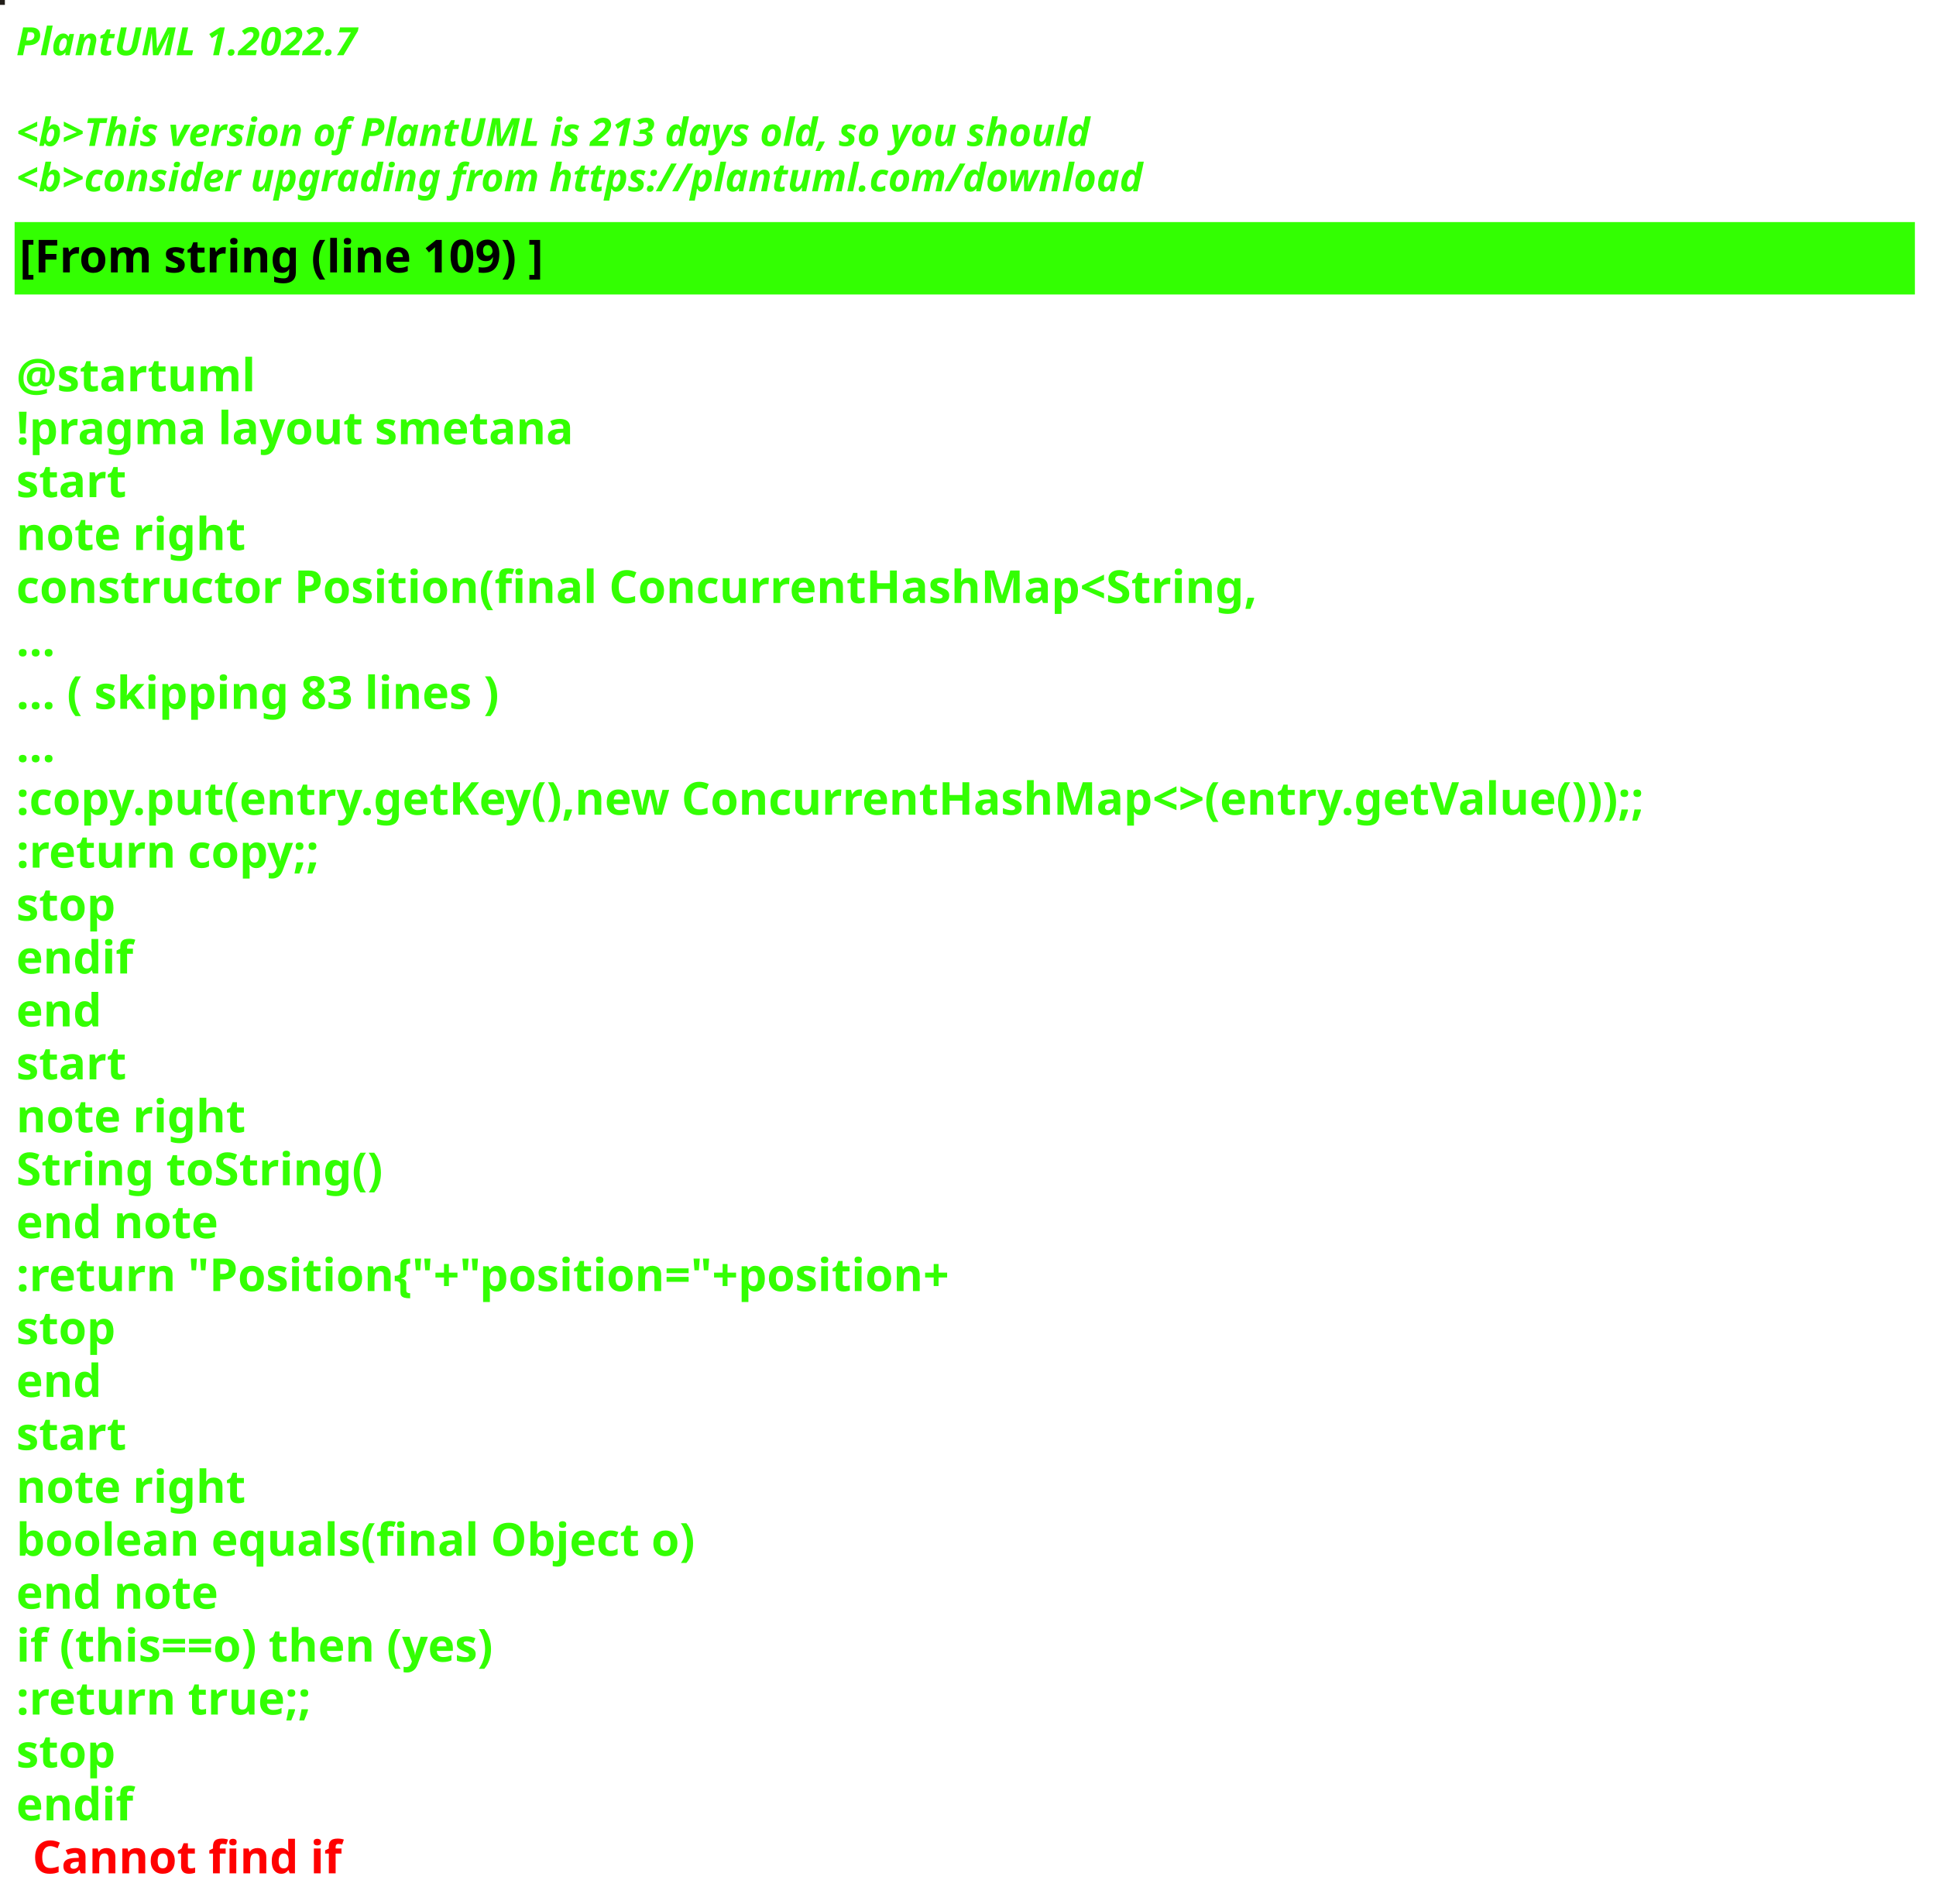
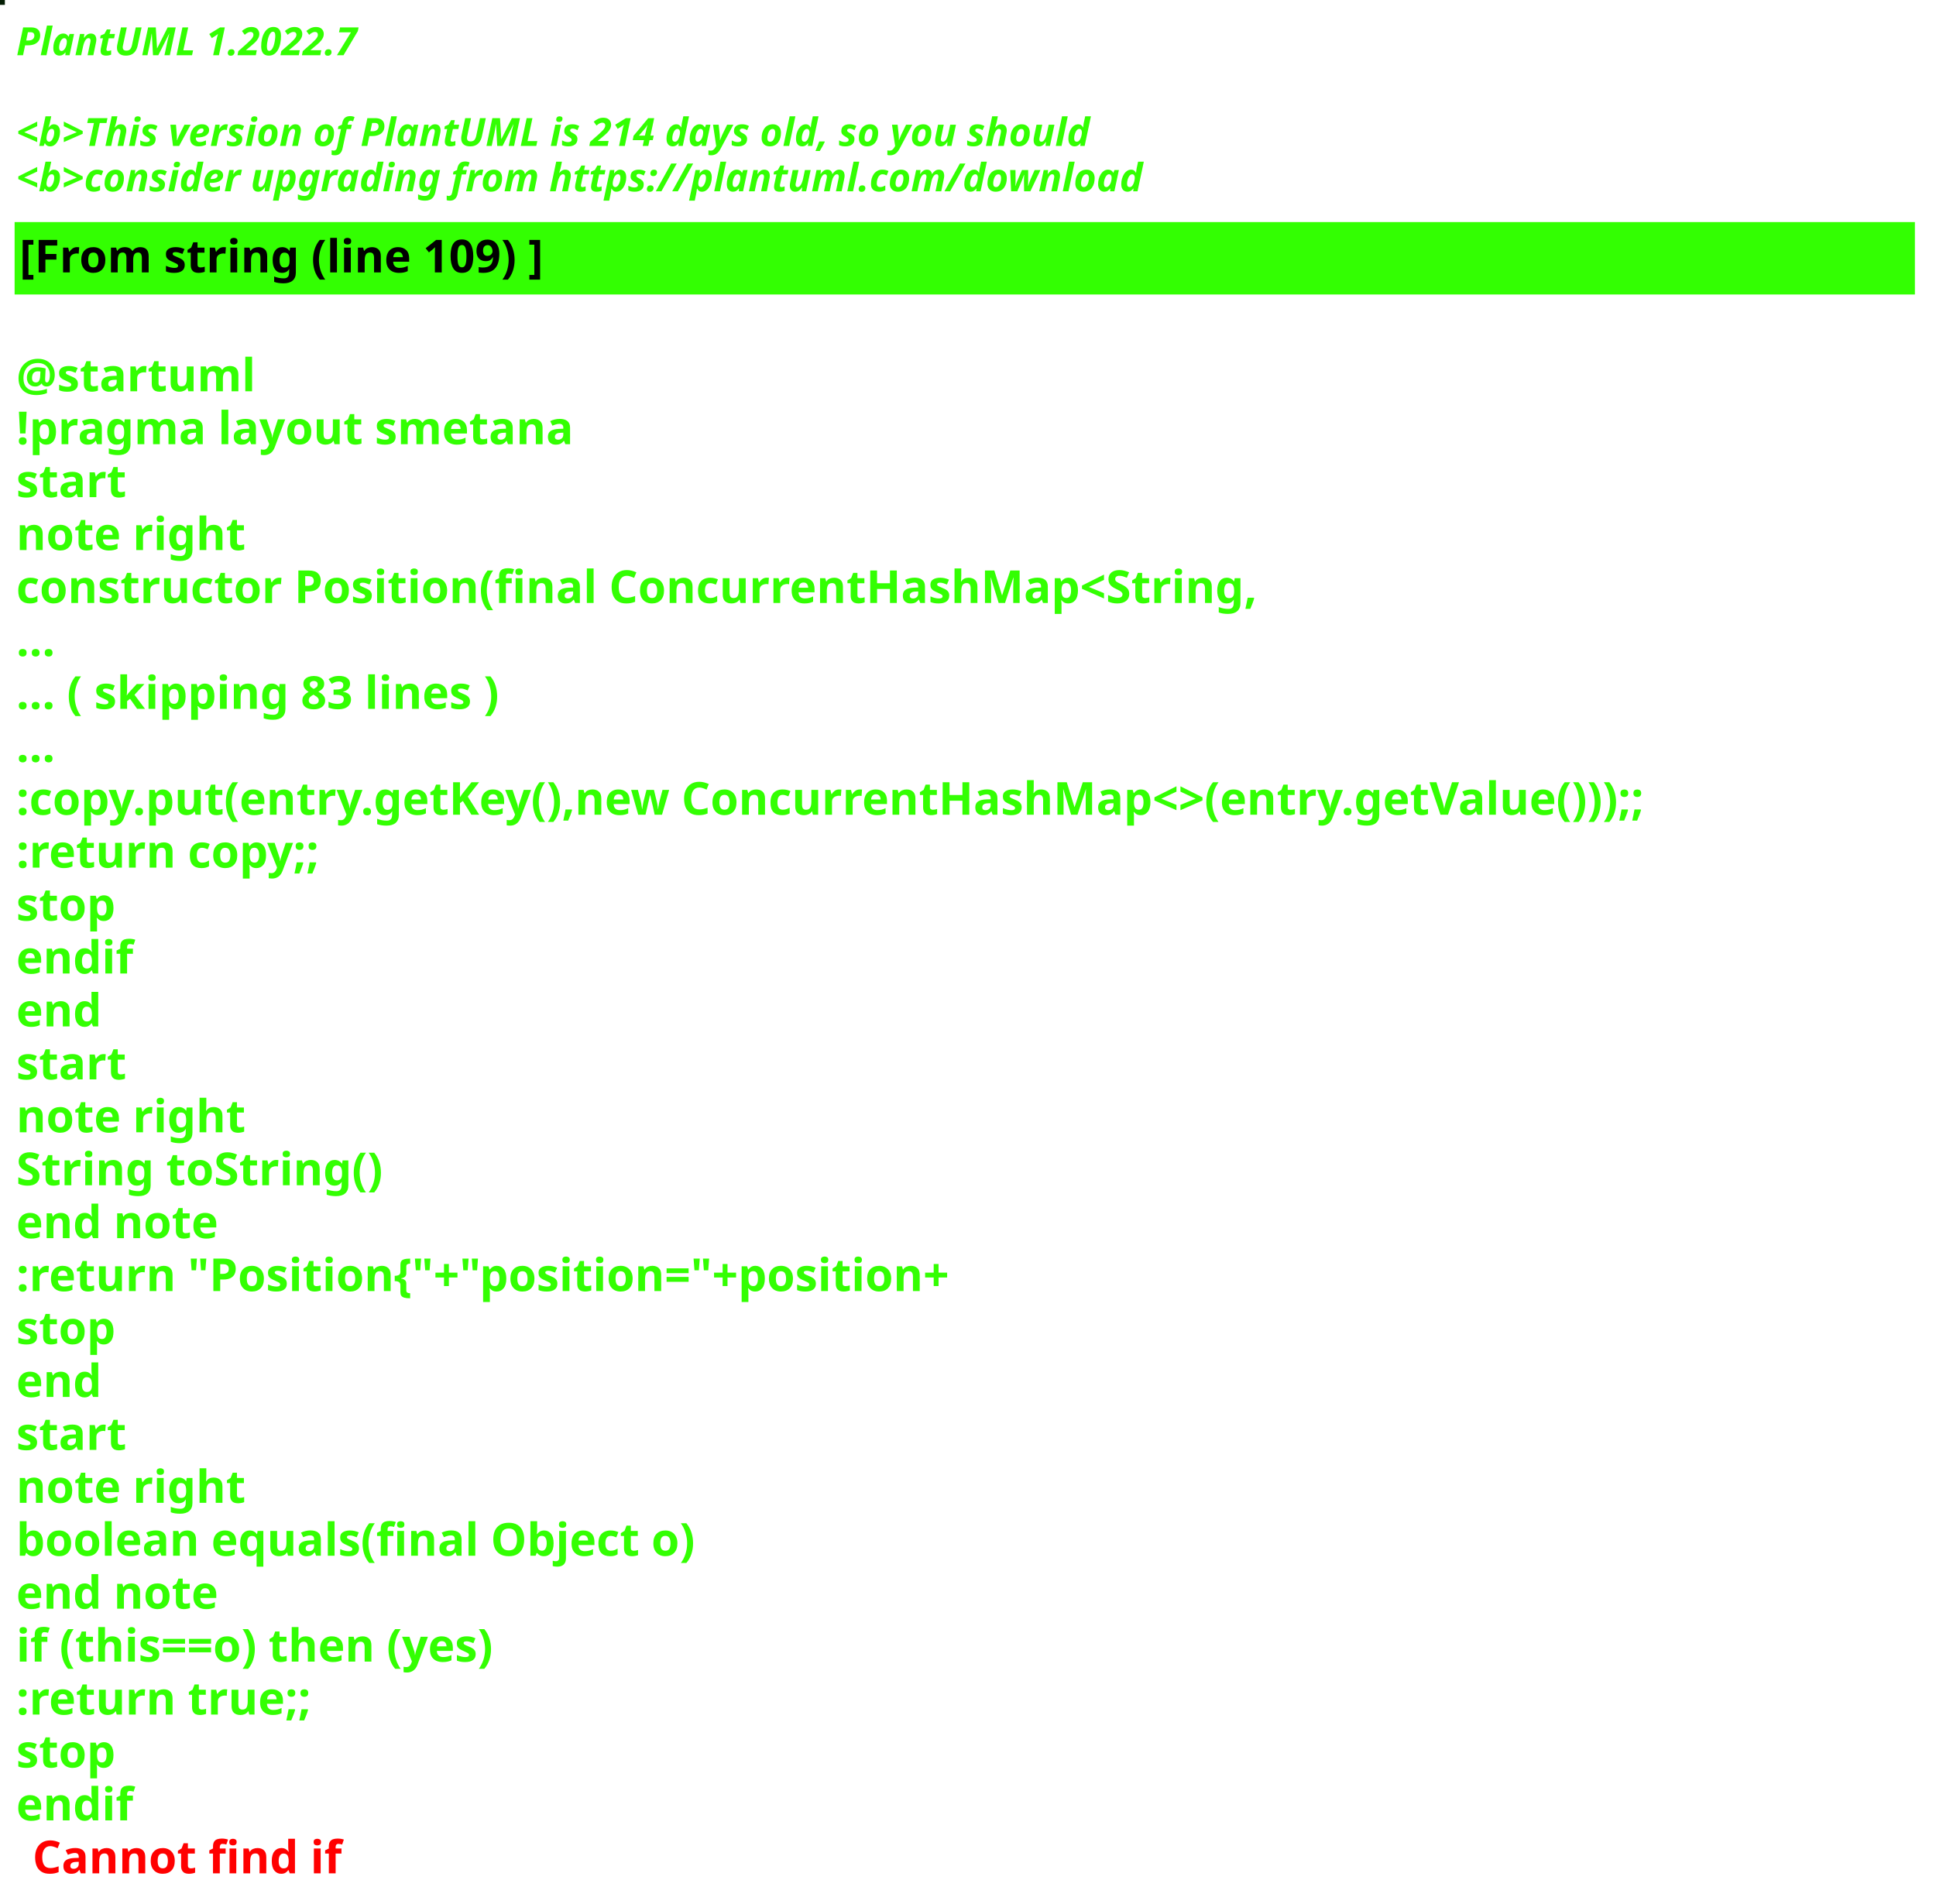
<svg xmlns="http://www.w3.org/2000/svg" contentStyleType="text/css" height="586px" preserveAspectRatio="none" style="width:596px;height:586px;background:#000000;" version="1.1" viewBox="0 0 596 586" width="596px" zoomAndPan="magnify">
  <defs />
  <g>
-     <rect fill="#211D19" height="1" style="stroke:#211D19;stroke-width:1.0;" width="1" x="0" y="0" />
+     <rect fill="#041D04" height="1" style="stroke:#041D04;stroke-width:1.0;" width="1" x="0" y="0" />
    <text fill="#33FF02" font-family="sans-serif" font-size="12" font-style="italic" font-weight="bold" lengthAdjust="spacing" textLength="127" x="5" y="17">PlantUML 1.2022.7</text>
    <text fill="#33FF02" font-family="sans-serif" font-size="12" font-style="italic" font-weight="bold" lengthAdjust="spacing" textLength="4" x="5" y="30.969"> </text>
-     <text fill="#33FF02" font-family="sans-serif" font-size="12" font-style="italic" font-weight="bold" lengthAdjust="spacing" textLength="399" x="5" y="44.938">&lt;b&gt;This version of PlantUML is 213 days old, so you should</text>
+     <text fill="#33FF02" font-family="sans-serif" font-size="12" font-style="italic" font-weight="bold" lengthAdjust="spacing" textLength="399" x="5" y="44.938">&lt;b&gt;This version of PlantUML is 214 days old, so you should</text>
    <text fill="#33FF02" font-family="sans-serif" font-size="12" font-style="italic" font-weight="bold" lengthAdjust="spacing" textLength="408" x="5" y="58.906">&lt;b&gt;consider upgrading from https://plantuml.com/download</text>
    <rect fill="#33FF02" height="21.297" style="stroke:#33FF02;stroke-width:1.0;" width="584" x="5" y="68.875" />
    <text fill="#000000" font-family="sans-serif" font-size="14" font-weight="bold" lengthAdjust="spacing" textLength="188" x="6" y="83.875">[From string (line 109) ]</text>
    <text fill="#33FF02" font-family="sans-serif" font-size="14" font-weight="bold" lengthAdjust="spacing" textLength="5" x="5" y="104.172"> </text>
    <text fill="#33FF02" font-family="sans-serif" font-size="14" font-weight="bold" lengthAdjust="spacing" textLength="79" x="5" y="120.469">@startuml</text>
    <text fill="#33FF02" font-family="sans-serif" font-size="14" font-weight="bold" lengthAdjust="spacing" textLength="190" x="5" y="136.766">!pragma layout smetana</text>
    <text fill="#33FF02" font-family="sans-serif" font-size="14" font-weight="bold" lengthAdjust="spacing" textLength="37" x="5" y="153.062">start</text>
    <text fill="#33FF02" font-family="sans-serif" font-size="14" font-weight="bold" lengthAdjust="spacing" textLength="78" x="5" y="169.359">note right</text>
    <text fill="#33FF02" font-family="sans-serif" font-size="14" font-weight="bold" lengthAdjust="spacing" textLength="430" x="5" y="185.656">constructor Position(final ConcurrentHashMap&lt;String,</text>
    <text fill="#33FF02" font-family="sans-serif" font-size="14" font-weight="bold" lengthAdjust="spacing" textLength="15" x="5" y="201.953">...</text>
    <text fill="#33FF02" font-family="sans-serif" font-size="14" font-weight="bold" lengthAdjust="spacing" textLength="175" x="5" y="218.25">... ( skipping 83 lines )</text>
    <text fill="#33FF02" font-family="sans-serif" font-size="14" font-weight="bold" lengthAdjust="spacing" textLength="15" x="5" y="234.547">...</text>
    <text fill="#33FF02" font-family="sans-serif" font-size="14" font-weight="bold" lengthAdjust="spacing" textLength="584" x="5" y="250.844">:copy.put(entry.getKey(),new ConcurrentHashMap&lt;&gt;(entry.getValue()));;</text>
    <text fill="#33FF02" font-family="sans-serif" font-size="14" font-weight="bold" lengthAdjust="spacing" textLength="111" x="5" y="267.141">:return copy;;</text>
    <text fill="#33FF02" font-family="sans-serif" font-size="14" font-weight="bold" lengthAdjust="spacing" textLength="35" x="5" y="283.438">stop</text>
    <text fill="#33FF02" font-family="sans-serif" font-size="14" font-weight="bold" lengthAdjust="spacing" textLength="40" x="5" y="299.734">endif</text>
    <text fill="#33FF02" font-family="sans-serif" font-size="14" font-weight="bold" lengthAdjust="spacing" textLength="30" x="5" y="316.031">end</text>
    <text fill="#33FF02" font-family="sans-serif" font-size="14" font-weight="bold" lengthAdjust="spacing" textLength="37" x="5" y="332.328">start</text>
    <text fill="#33FF02" font-family="sans-serif" font-size="14" font-weight="bold" lengthAdjust="spacing" textLength="78" x="5" y="348.625">note right</text>
    <text fill="#33FF02" font-family="sans-serif" font-size="14" font-weight="bold" lengthAdjust="spacing" textLength="127" x="5" y="364.922">String toString()</text>
    <text fill="#33FF02" font-family="sans-serif" font-size="14" font-weight="bold" lengthAdjust="spacing" textLength="71" x="5" y="381.219">end note</text>
    <text fill="#33FF02" font-family="sans-serif" font-size="14" font-weight="bold" lengthAdjust="spacing" textLength="336" x="5" y="397.516">:return "Position{"+"position="+position+</text>
    <text fill="#33FF02" font-family="sans-serif" font-size="14" font-weight="bold" lengthAdjust="spacing" textLength="35" x="5" y="413.812">stop</text>
    <text fill="#33FF02" font-family="sans-serif" font-size="14" font-weight="bold" lengthAdjust="spacing" textLength="30" x="5" y="430.109">end</text>
    <text fill="#33FF02" font-family="sans-serif" font-size="14" font-weight="bold" lengthAdjust="spacing" textLength="37" x="5" y="446.406">start</text>
    <text fill="#33FF02" font-family="sans-serif" font-size="14" font-weight="bold" lengthAdjust="spacing" textLength="78" x="5" y="462.703">note right</text>
    <text fill="#33FF02" font-family="sans-serif" font-size="14" font-weight="bold" lengthAdjust="spacing" textLength="236" x="5" y="479">boolean equals(final Object o)</text>
    <text fill="#33FF02" font-family="sans-serif" font-size="14" font-weight="bold" lengthAdjust="spacing" textLength="71" x="5" y="495.297">end note</text>
    <text fill="#33FF02" font-family="sans-serif" font-size="14" font-weight="bold" lengthAdjust="spacing" textLength="176" x="5" y="511.594">if (this==o) then (yes)</text>
    <text fill="#33FF02" font-family="sans-serif" font-size="14" font-weight="bold" lengthAdjust="spacing" textLength="106" x="5" y="527.891">:return true;;</text>
    <text fill="#33FF02" font-family="sans-serif" font-size="14" font-weight="bold" lengthAdjust="spacing" textLength="35" x="5" y="544.188">stop</text>
    <text fill="#33FF02" font-family="sans-serif" font-size="14" font-weight="bold" lengthAdjust="spacing" text-decoration="wavy underline" textLength="40" x="5" y="560.484">endif</text>
    <text fill="#FF0000" font-family="sans-serif" font-size="14" font-weight="bold" lengthAdjust="spacing" textLength="106" x="10" y="576.781">Cannot find if</text>
  </g>
</svg>
